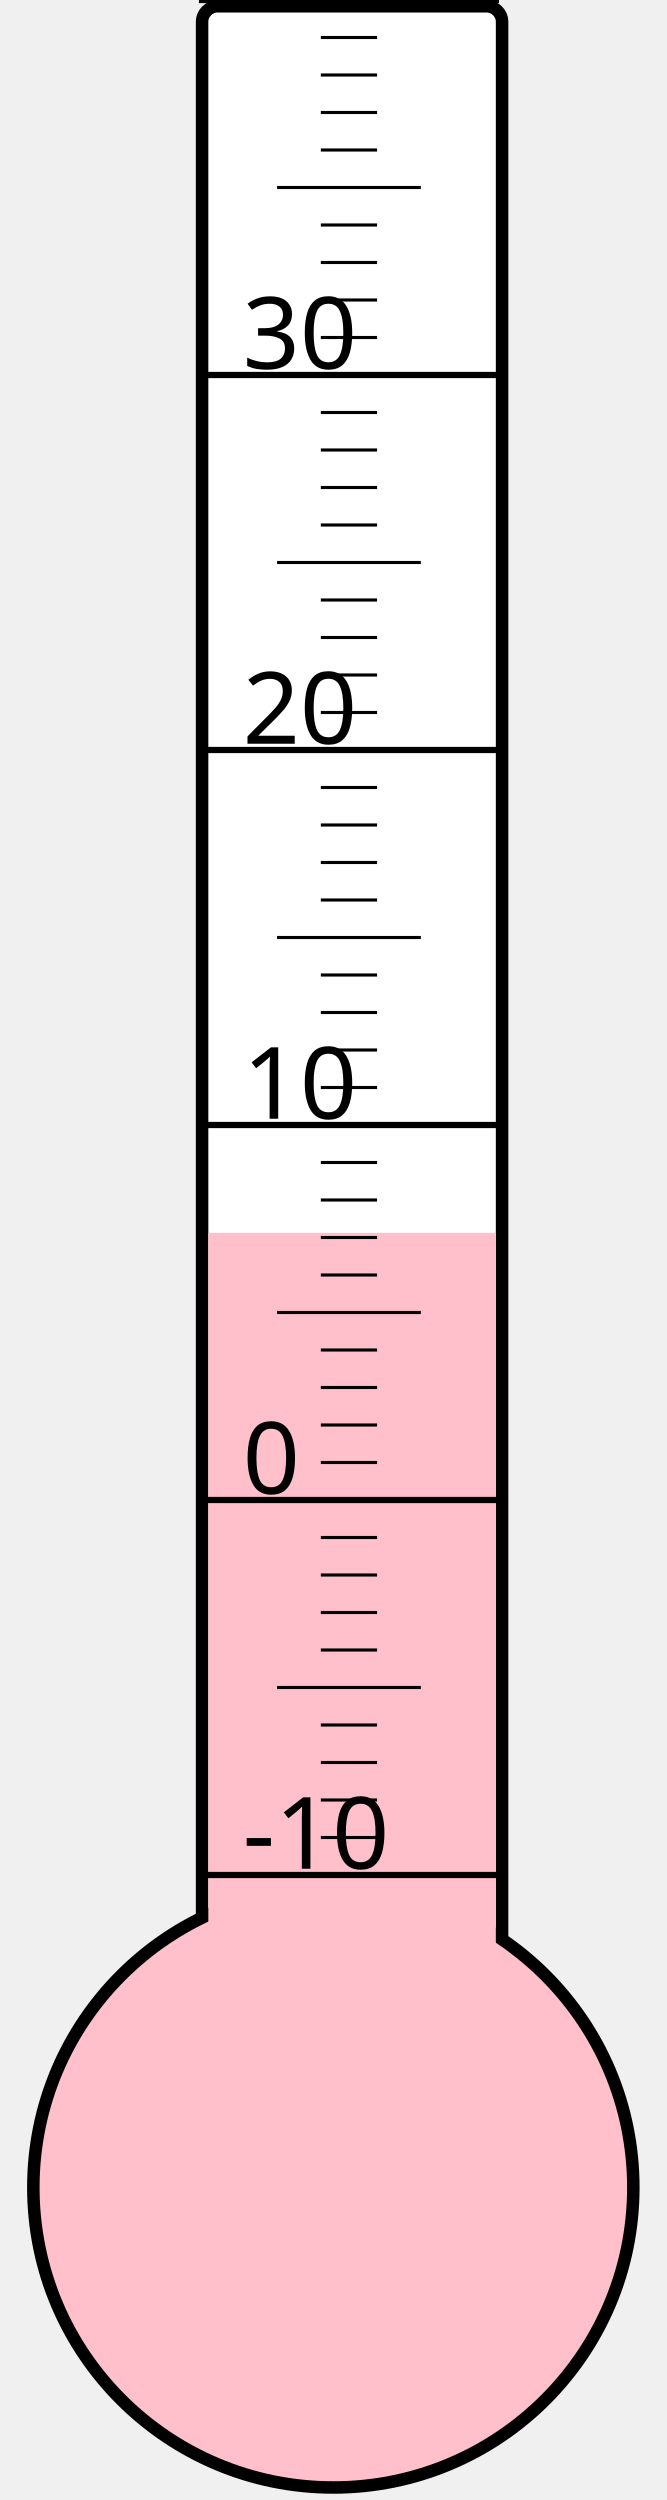
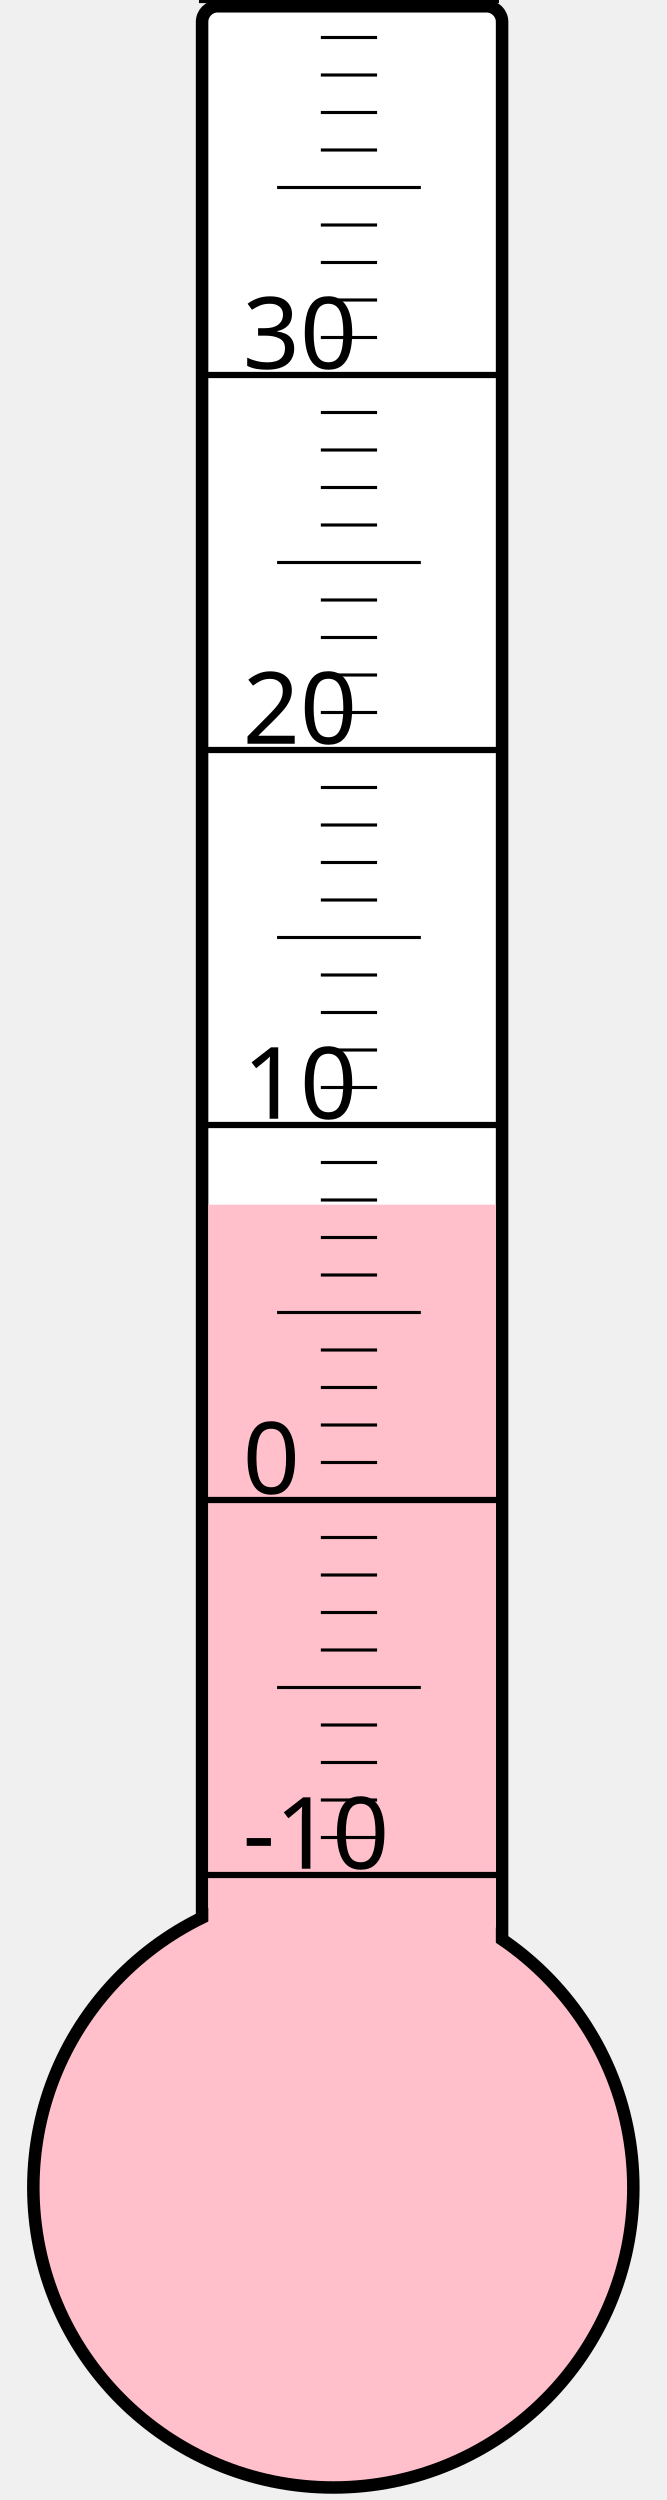
<svg xmlns="http://www.w3.org/2000/svg" width="40px" height="150px" viewBox="0 0 200 800">
  <rect width="200" height="800" x="0" y="0" style="fill: #ffffeb; fill-opacity: 0;" />
  <rect width="96" height="680" x="58" y="2" rx="5" ry="5" style="fill: white; fill-opacity: 1; stroke: black; stroke-width: 4;" />
  <circle cx="100" cy="700" r="96" style="fill: pink; stroke: black; stroke-width: 4;" />
-   <rect width="92" height="305.5" x="60" y="394.5" style="fill: pink; fill-opacity: 1; stroke-width: 0;" />
+   <rect width="92" height="314.5" x="60" y="385.5" style="fill: pink; fill-opacity: 1; stroke-width: 0;" />
  <text x="71" y="598" style="font-family: sans-serif; font-size: 24pt;">-10</text>
  <text x="71" y="478" style="font-family: sans-serif; font-size: 24pt;">0</text>
  <text x="71" y="358" style="font-family: sans-serif; font-size: 24pt;">10</text>
  <text x="71" y="238" style="font-family: sans-serif; font-size: 24pt;">20</text>
  <text x="71" y="118" style="font-family: sans-serif; font-size: 24pt;">30</text>
  <g style="stroke: black;">
    <line x1="57" y1="600" x2="153" y2="600" style="stroke-width: 2;" />
    <line x1="96" y1="588" x2="114" y2="588" style="stroke-width: 1;" />
    <line x1="96" y1="576" x2="114" y2="576" style="stroke-width: 1;" />
    <line x1="96" y1="564" x2="114" y2="564" style="stroke-width: 1;" />
    <line x1="96" y1="552" x2="114" y2="552" style="stroke-width: 1;" />
    <line x1="82" y1="540" x2="128" y2="540" style="stroke-width: 1;" />
    <line x1="96" y1="528" x2="114" y2="528" style="stroke-width: 1;" />
    <line x1="96" y1="516" x2="114" y2="516" style="stroke-width: 1;" />
    <line x1="96" y1="504" x2="114" y2="504" style="stroke-width: 1;" />
    <line x1="96" y1="492" x2="114" y2="492" style="stroke-width: 1;" />
    <line x1="57" y1="480" x2="153" y2="480" style="stroke-width: 2;" />
    <line x1="96" y1="468" x2="114" y2="468" style="stroke-width: 1;" />
    <line x1="96" y1="456" x2="114" y2="456" style="stroke-width: 1;" />
    <line x1="96" y1="444" x2="114" y2="444" style="stroke-width: 1;" />
    <line x1="96" y1="432" x2="114" y2="432" style="stroke-width: 1;" />
    <line x1="82" y1="420" x2="128" y2="420" style="stroke-width: 1;" />
    <line x1="96" y1="408" x2="114" y2="408" style="stroke-width: 1;" />
    <line x1="96" y1="396" x2="114" y2="396" style="stroke-width: 1;" />
    <line x1="96" y1="384" x2="114" y2="384" style="stroke-width: 1;" />
    <line x1="96" y1="372" x2="114" y2="372" style="stroke-width: 1;" />
    <line x1="57" y1="360" x2="153" y2="360" style="stroke-width: 2;" />
    <line x1="96" y1="348" x2="114" y2="348" style="stroke-width: 1;" />
    <line x1="96" y1="336" x2="114" y2="336" style="stroke-width: 1;" />
    <line x1="96" y1="324" x2="114" y2="324" style="stroke-width: 1;" />
    <line x1="96" y1="312" x2="114" y2="312" style="stroke-width: 1;" />
    <line x1="82" y1="300" x2="128" y2="300" style="stroke-width: 1;" />
    <line x1="96" y1="288" x2="114" y2="288" style="stroke-width: 1;" />
    <line x1="96" y1="276" x2="114" y2="276" style="stroke-width: 1;" />
    <line x1="96" y1="264" x2="114" y2="264" style="stroke-width: 1;" />
    <line x1="96" y1="252" x2="114" y2="252" style="stroke-width: 1;" />
    <line x1="57" y1="240" x2="153" y2="240" style="stroke-width: 2;" />
    <line x1="96" y1="228" x2="114" y2="228" style="stroke-width: 1;" />
    <line x1="96" y1="216" x2="114" y2="216" style="stroke-width: 1;" />
    <line x1="96" y1="204" x2="114" y2="204" style="stroke-width: 1;" />
    <line x1="96" y1="192" x2="114" y2="192" style="stroke-width: 1;" />
    <line x1="82" y1="180" x2="128" y2="180" style="stroke-width: 1;" />
    <line x1="96" y1="168" x2="114" y2="168" style="stroke-width: 1;" />
    <line x1="96" y1="156" x2="114" y2="156" style="stroke-width: 1;" />
    <line x1="96" y1="144" x2="114" y2="144" style="stroke-width: 1;" />
    <line x1="96" y1="132" x2="114" y2="132" style="stroke-width: 1;" />
    <line x1="57" y1="120" x2="153" y2="120" style="stroke-width: 2;" />
    <line x1="96" y1="108" x2="114" y2="108" style="stroke-width: 1;" />
    <line x1="96" y1="96" x2="114" y2="96" style="stroke-width: 1;" />
    <line x1="96" y1="84" x2="114" y2="84" style="stroke-width: 1;" />
    <line x1="96" y1="72" x2="114" y2="72" style="stroke-width: 1;" />
    <line x1="82" y1="60" x2="128" y2="60" style="stroke-width: 1;" />
    <line x1="96" y1="48" x2="114" y2="48" style="stroke-width: 1;" />
    <line x1="96" y1="36" x2="114" y2="36" style="stroke-width: 1;" />
    <line x1="96" y1="24" x2="114" y2="24" style="stroke-width: 1;" />
    <line x1="96" y1="12" x2="114" y2="12" style="stroke-width: 1;" />
    <line x1="57" y1="0" x2="153" y2="0" style="stroke-width: 2;" />
  </g>
</svg>
